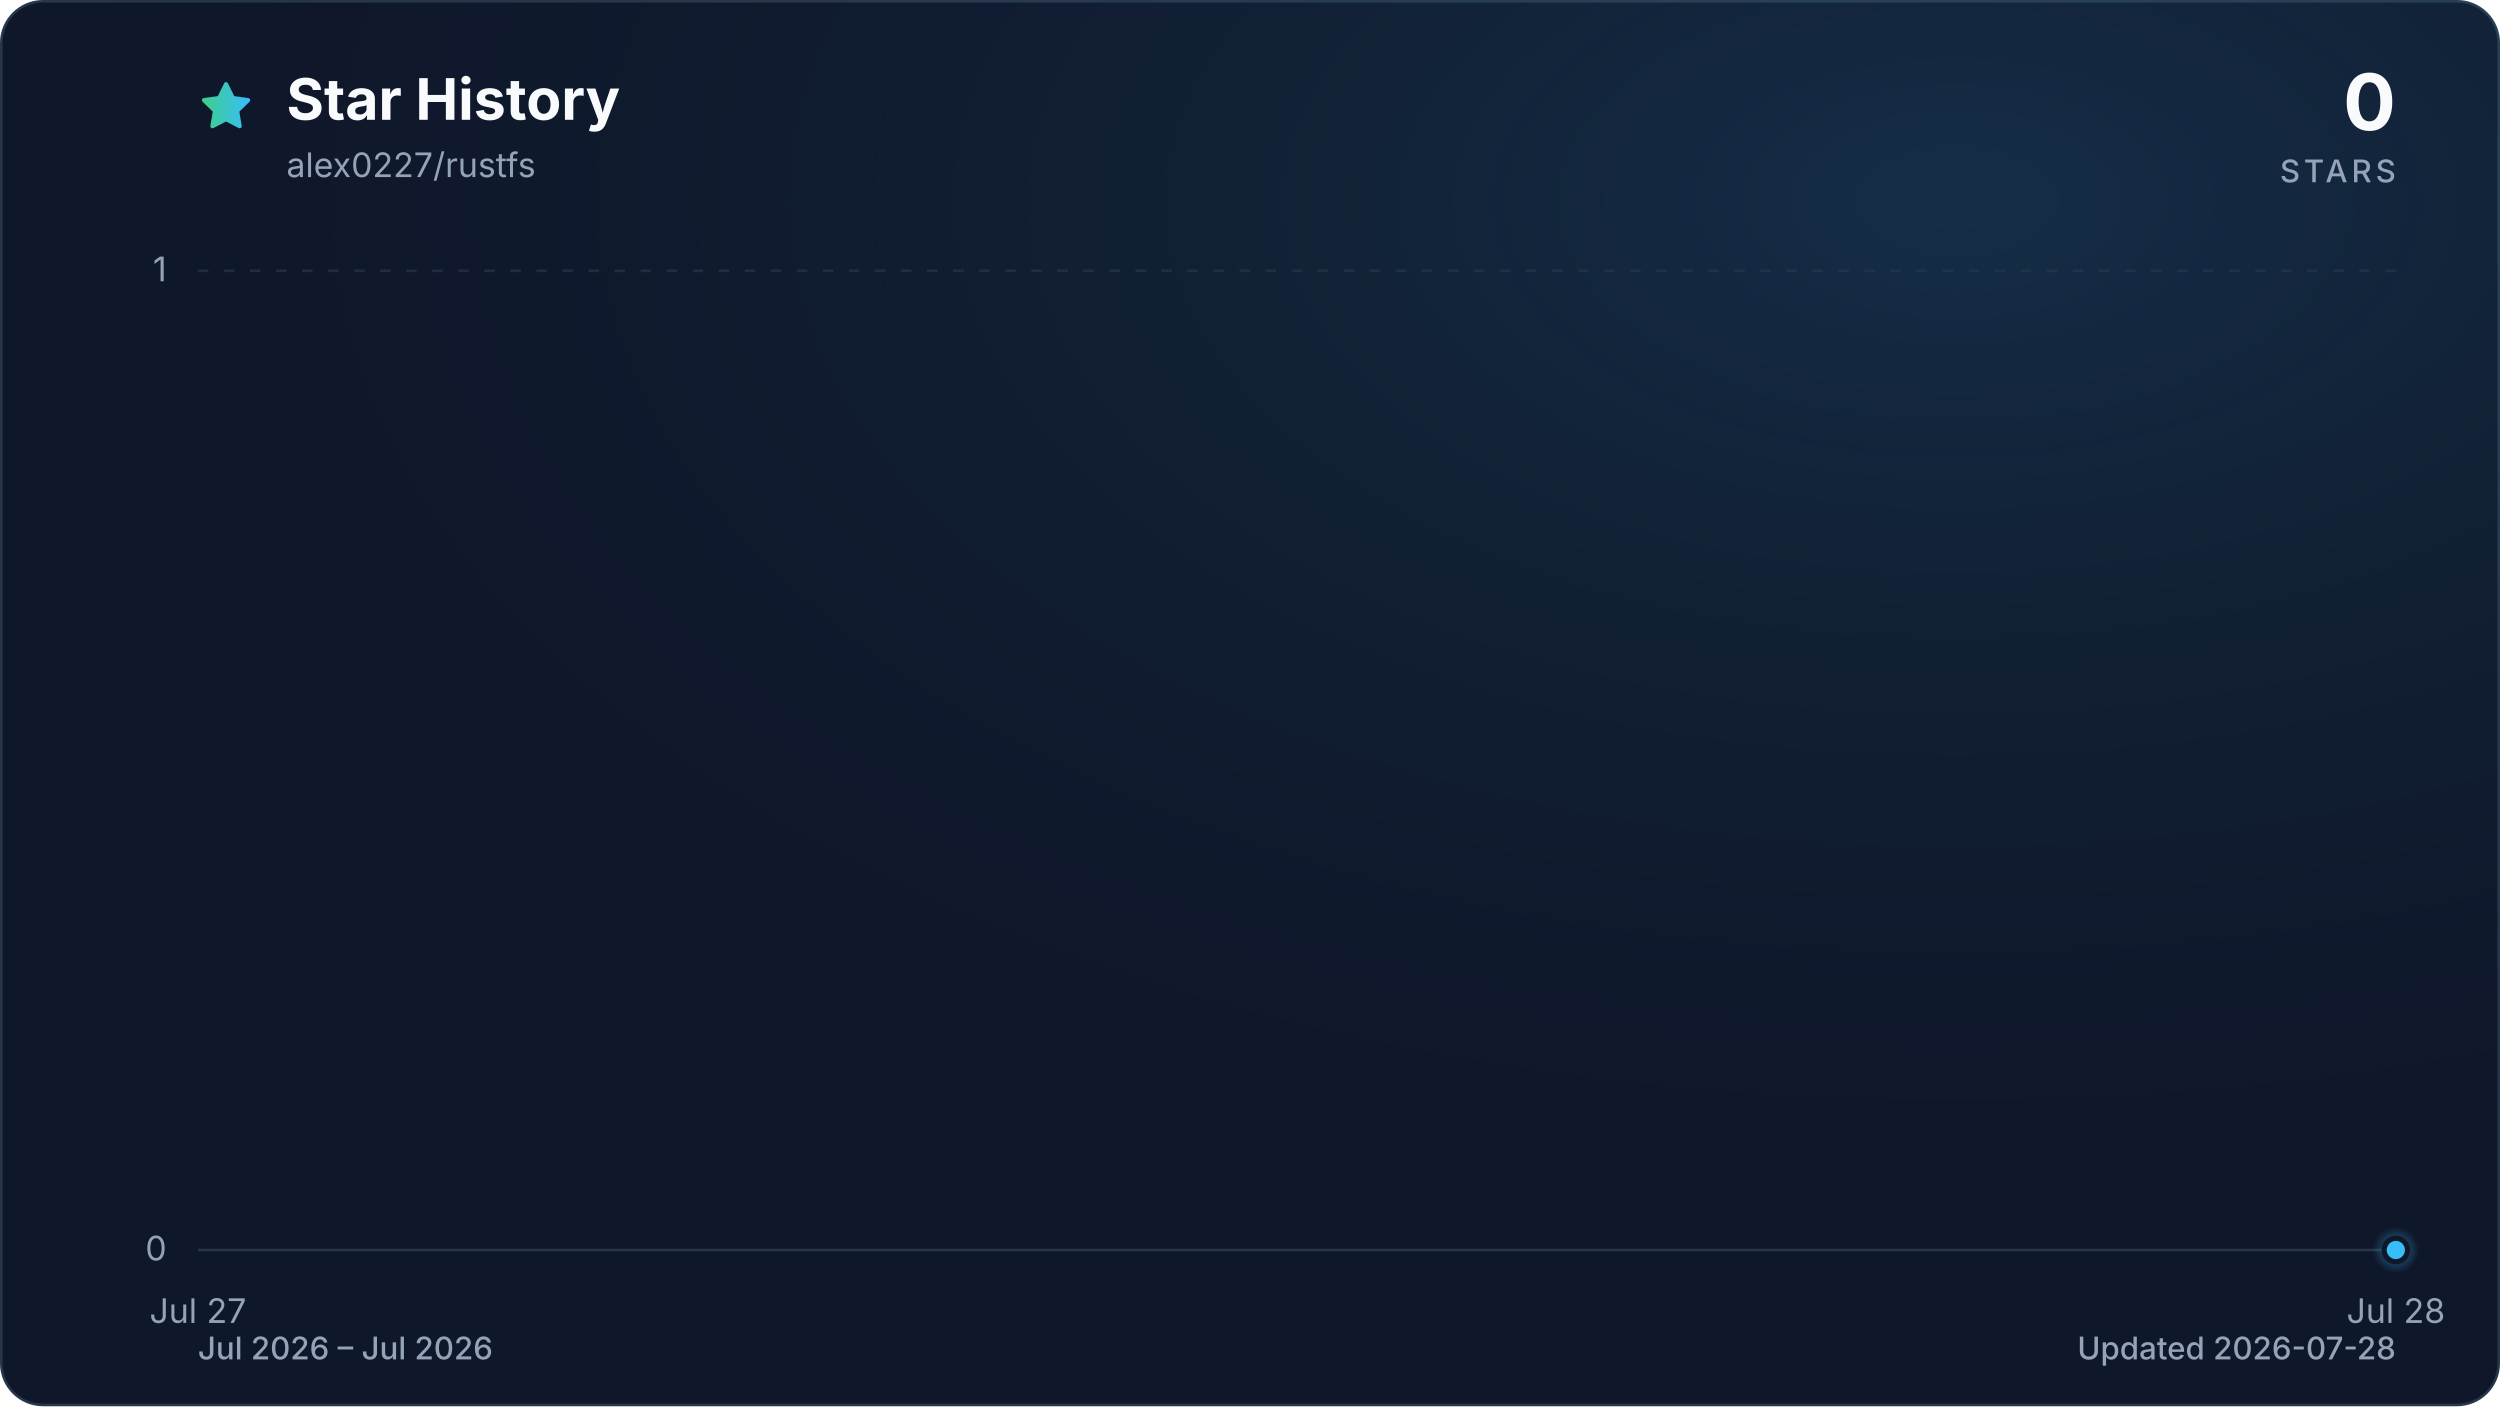
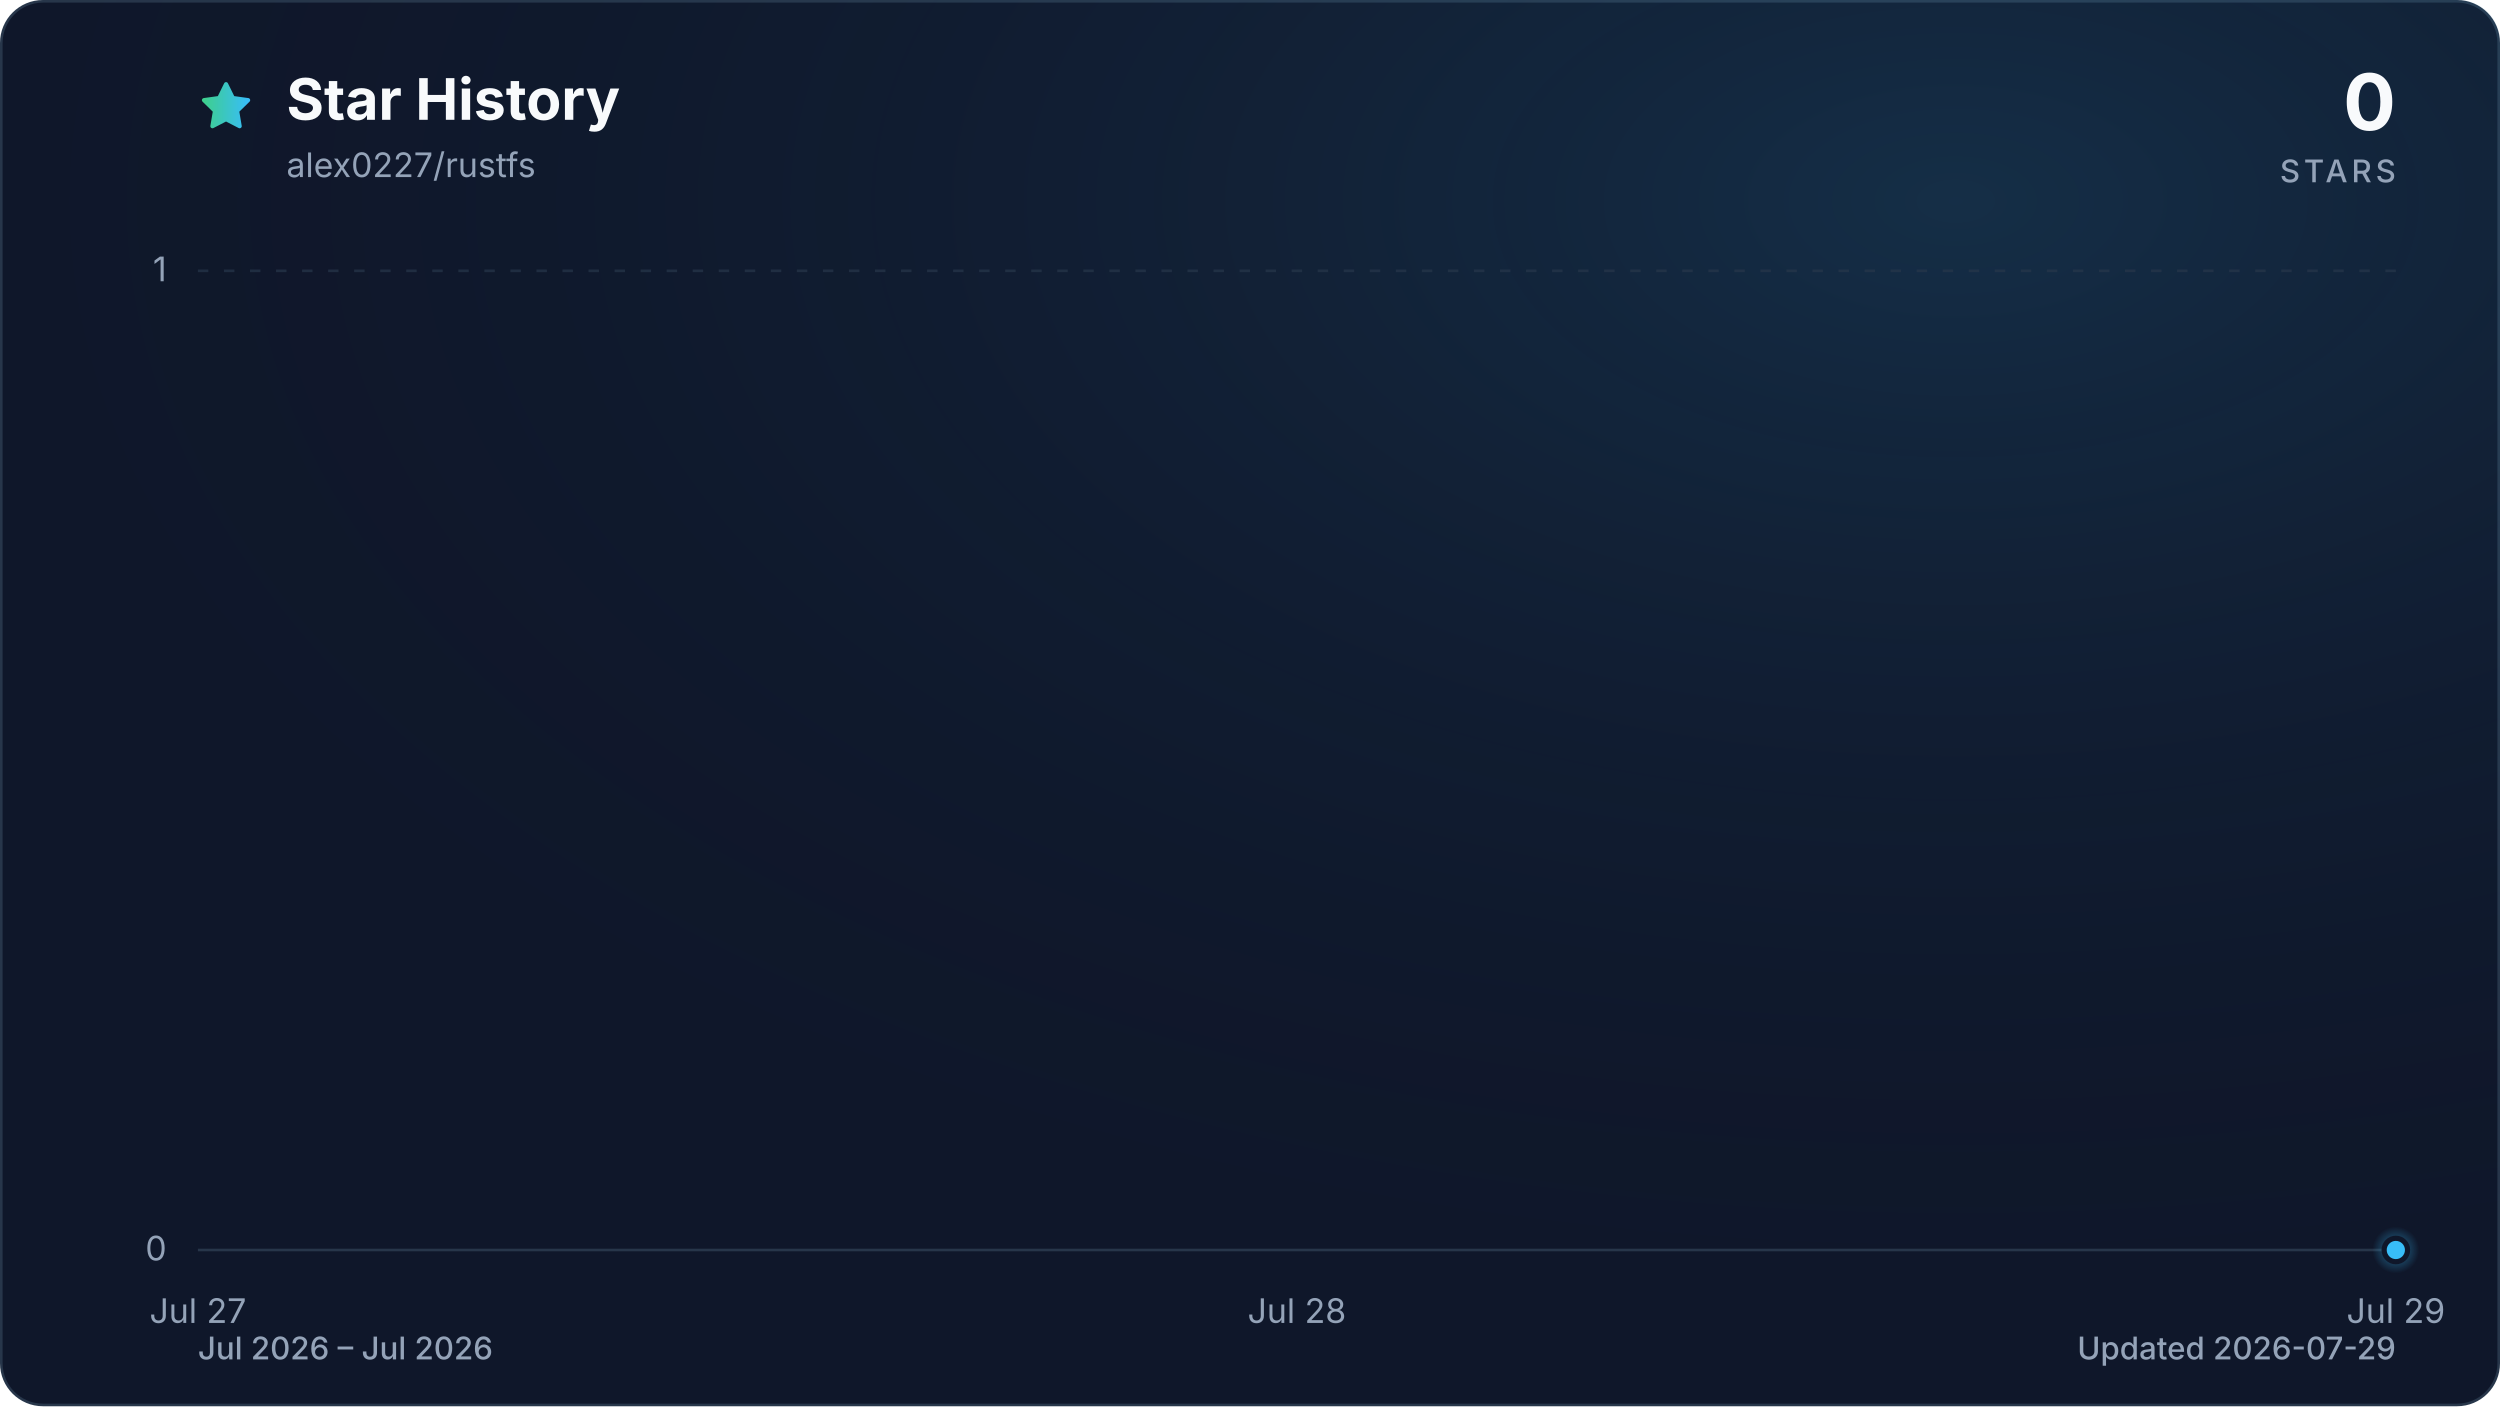
<svg xmlns="http://www.w3.org/2000/svg" viewBox="0 0 960 540" role="img" aria-labelledby="title description" data-style="gradient" data-variant="glow" data-animated="true">
  <defs>
    <linearGradient id="trend" x1="0" y1="0" x2="1" y2="0">
      <stop offset="0%" stop-color="#3ecf8e" />
      <stop offset="100%" stop-color="#38bdf8" />
    </linearGradient>
    <linearGradient id="area" x1="0" y1="0" x2="0" y2="1">
      <stop offset="0%" stop-color="#3ecf8e" stop-opacity="0.30" />
      <stop offset="55%" stop-color="#38bdf8" stop-opacity="0.10" />
      <stop offset="100%" stop-color="#38bdf8" stop-opacity="0.01" />
    </linearGradient>
    <radialGradient id="marker-halo" cx="50%" cy="50%" r="50%">
      <stop offset="0%" stop-color="#38bdf8" stop-opacity="0.55" />
      <stop offset="100%" stop-color="#38bdf8" stop-opacity="0" />
    </radialGradient>
    <radialGradient id="surface-glow" cx="78%" cy="14%" r="80%">
      <stop offset="0%" stop-color="#38bdf8" stop-opacity="0.14" />
      <stop offset="100%" stop-color="#0f172a" stop-opacity="0" />
    </radialGradient>
    <filter id="trend-glow" x="-20%" y="-20%" width="140%" height="140%">
      <feGaussianBlur stdDeviation="7" />
    </filter>
  </defs>
  <style>
.trend-enter{transform-box:fill-box;transform-origin:center;animation:trend-enter 520ms cubic-bezier(0.16,1,0.3,1)}
.marker-enter{transform-box:fill-box;transform-origin:center;animation:marker-enter 320ms cubic-bezier(0.16,1,0.3,1) 200ms both}
.marker-pulse{transform-box:fill-box;transform-origin:center;animation:marker-pulse 2.6s ease-out infinite}
@keyframes trend-enter{from{opacity:.35;transform:translateY(10px)}to{opacity:1;transform:translateY(0)}}
@keyframes marker-enter{from{opacity:0;transform:scale(.4)}to{opacity:1;transform:scale(1)}}
@keyframes marker-pulse{0%{opacity:.5;transform:scale(.7)}70%,100%{opacity:0;transform:scale(2.1)}}
@media (prefers-reduced-motion:reduce){.trend-enter,.marker-enter,.marker-pulse{animation:none!important}}
@media (prefers-reduced-motion:reduce){.marker-pulse{opacity:0}}
</style>
  <rect x="0.5" y="0.5" width="959" height="539" fill="#0f172a" stroke="#27364a" stroke-width="1" rx="16" />
  <rect width="960" height="540" fill="url(#surface-glow)" rx="16" />
  <path d="M12 2.6l2.9 5.9 6.5.9-4.7 4.6 1.1 6.5-5.8-3-5.8 3 1.1-6.5-4.7-4.6 6.5-.9L12 2.6Z" transform="translate(76 30) scale(.9)" fill="url(#trend)" stroke="url(#trend)" stroke-width="1.8" stroke-linejoin="round" aria-hidden="true" />
  <text x="110" y="46" fill="#f8fafc" font-family="ui-sans-serif, system-ui, -apple-system, BlinkMacSystemFont, 'Segoe UI', sans-serif" font-size="22" font-weight="700">Star History</text>
  <text x="110" y="68" fill="#94a3b8" font-family="ui-sans-serif, system-ui, -apple-system, BlinkMacSystemFont, 'Segoe UI', sans-serif" font-size="13">alex0227/rustfs</text>
  <text x="920" y="50" fill="#f8fafc" font-family="ui-sans-serif, system-ui, -apple-system, BlinkMacSystemFont, 'Segoe UI', sans-serif" font-size="30" font-weight="700" text-anchor="end">0</text>
  <text x="920" y="70" fill="#94a3b8" font-family="ui-sans-serif, system-ui, -apple-system, BlinkMacSystemFont, 'Segoe UI', sans-serif" font-size="12" font-weight="500" letter-spacing="1.5" text-anchor="end">STARS</text>
  <line x1="76" y1="480.0" x2="920" y2="480.0" stroke="#27364a" stroke-width="1" stroke-dasharray="0" opacity="1" />
  <text x="64" y="484.0" fill="#94a3b8" font-family="ui-sans-serif, system-ui, -apple-system, BlinkMacSystemFont, 'Segoe UI', sans-serif" font-size="13" text-anchor="end">0</text>
  <line x1="76" y1="104.0" x2="920" y2="104.0" stroke="#27364a" stroke-width="1" stroke-dasharray="4 6" opacity="0.7" />
  <text x="64" y="108.0" fill="#94a3b8" font-family="ui-sans-serif, system-ui, -apple-system, BlinkMacSystemFont, 'Segoe UI', sans-serif" font-size="13" text-anchor="end">1</text>
  <text x="76.0" y="508" fill="#94a3b8" font-family="ui-sans-serif, system-ui, -apple-system, BlinkMacSystemFont, 'Segoe UI', sans-serif" font-size="13" text-anchor="middle">Jul 27</text>
-   <text x="920.0" y="508" fill="#94a3b8" font-family="ui-sans-serif, system-ui, -apple-system, BlinkMacSystemFont, 'Segoe UI', sans-serif" font-size="13" text-anchor="middle">Jul 28</text>
+   <text x="498.0" y="508" fill="#94a3b8" font-family="ui-sans-serif, system-ui, -apple-system, BlinkMacSystemFont, 'Segoe UI', sans-serif" font-size="13" text-anchor="middle">Jul 28</text>
+   <text x="920.0" y="508" fill="#94a3b8" font-family="ui-sans-serif, system-ui, -apple-system, BlinkMacSystemFont, 'Segoe UI', sans-serif" font-size="13" text-anchor="middle">Jul 29</text>
  <g class="trend-enter">
-     <path d="M 76.0 480.0 L 920.0 480.0 L 920.0 480.0 L 76.0 480.0 Z" fill="url(#area)" />
-     <path d="M 76.0 480.0 L 920.0 480.0" fill="none" stroke="url(#trend)" stroke-width="12" stroke-linecap="round" stroke-linejoin="round" opacity="0.16" filter="url(#trend-glow)" />
-     <path d="M 76.0 480.0 L 920.0 480.0" fill="none" stroke="url(#trend)" stroke-width="3" stroke-linecap="round" stroke-linejoin="round" />
+     <path d="M 76.0 480.0 C 216.7 480.0, 357.3 480.0, 498.0 480.0 C 638.7 480.0, 779.3 480.0, 920.0 480.0 L 920.0 480.0 L 76.0 480.0 Z" fill="url(#area)" />
+     <path d="M 76.0 480.0 C 216.7 480.0, 357.3 480.0, 498.0 480.0 C 638.7 480.0, 779.3 480.0, 920.0 480.0" fill="none" stroke="url(#trend)" stroke-width="12" stroke-linecap="round" stroke-linejoin="round" opacity="0.16" filter="url(#trend-glow)" />
+     <path d="M 76.0 480.0 C 216.7 480.0, 357.3 480.0, 498.0 480.0 C 638.7 480.0, 779.3 480.0, 920.0 480.0" fill="none" stroke="url(#trend)" stroke-width="3" stroke-linecap="round" stroke-linejoin="round" />
  </g>
  <g class="marker-enter">
    <circle class="marker-pulse" cx="920.0" cy="480.0" r="9" fill="url(#marker-halo)" />
    <circle cx="920.0" cy="480.0" r="4.5" fill="#38bdf8" stroke="#0f172a" stroke-width="2" />
  </g>
  <text x="76" y="522" fill="#94a3b8" font-family="ui-sans-serif, system-ui, -apple-system, BlinkMacSystemFont, 'Segoe UI', sans-serif" font-size="12" font-weight="500">Jul 2026 – Jul 2026</text>
-   <text x="920" y="522" fill="#94a3b8" font-family="ui-sans-serif, system-ui, -apple-system, BlinkMacSystemFont, 'Segoe UI', sans-serif" font-size="12" font-weight="500" text-anchor="end">Updated 2026-07-28</text>
+   <text x="920" y="522" fill="#94a3b8" font-family="ui-sans-serif, system-ui, -apple-system, BlinkMacSystemFont, 'Segoe UI', sans-serif" font-size="12" font-weight="500" text-anchor="end">Updated 2026-07-29</text>
</svg>
